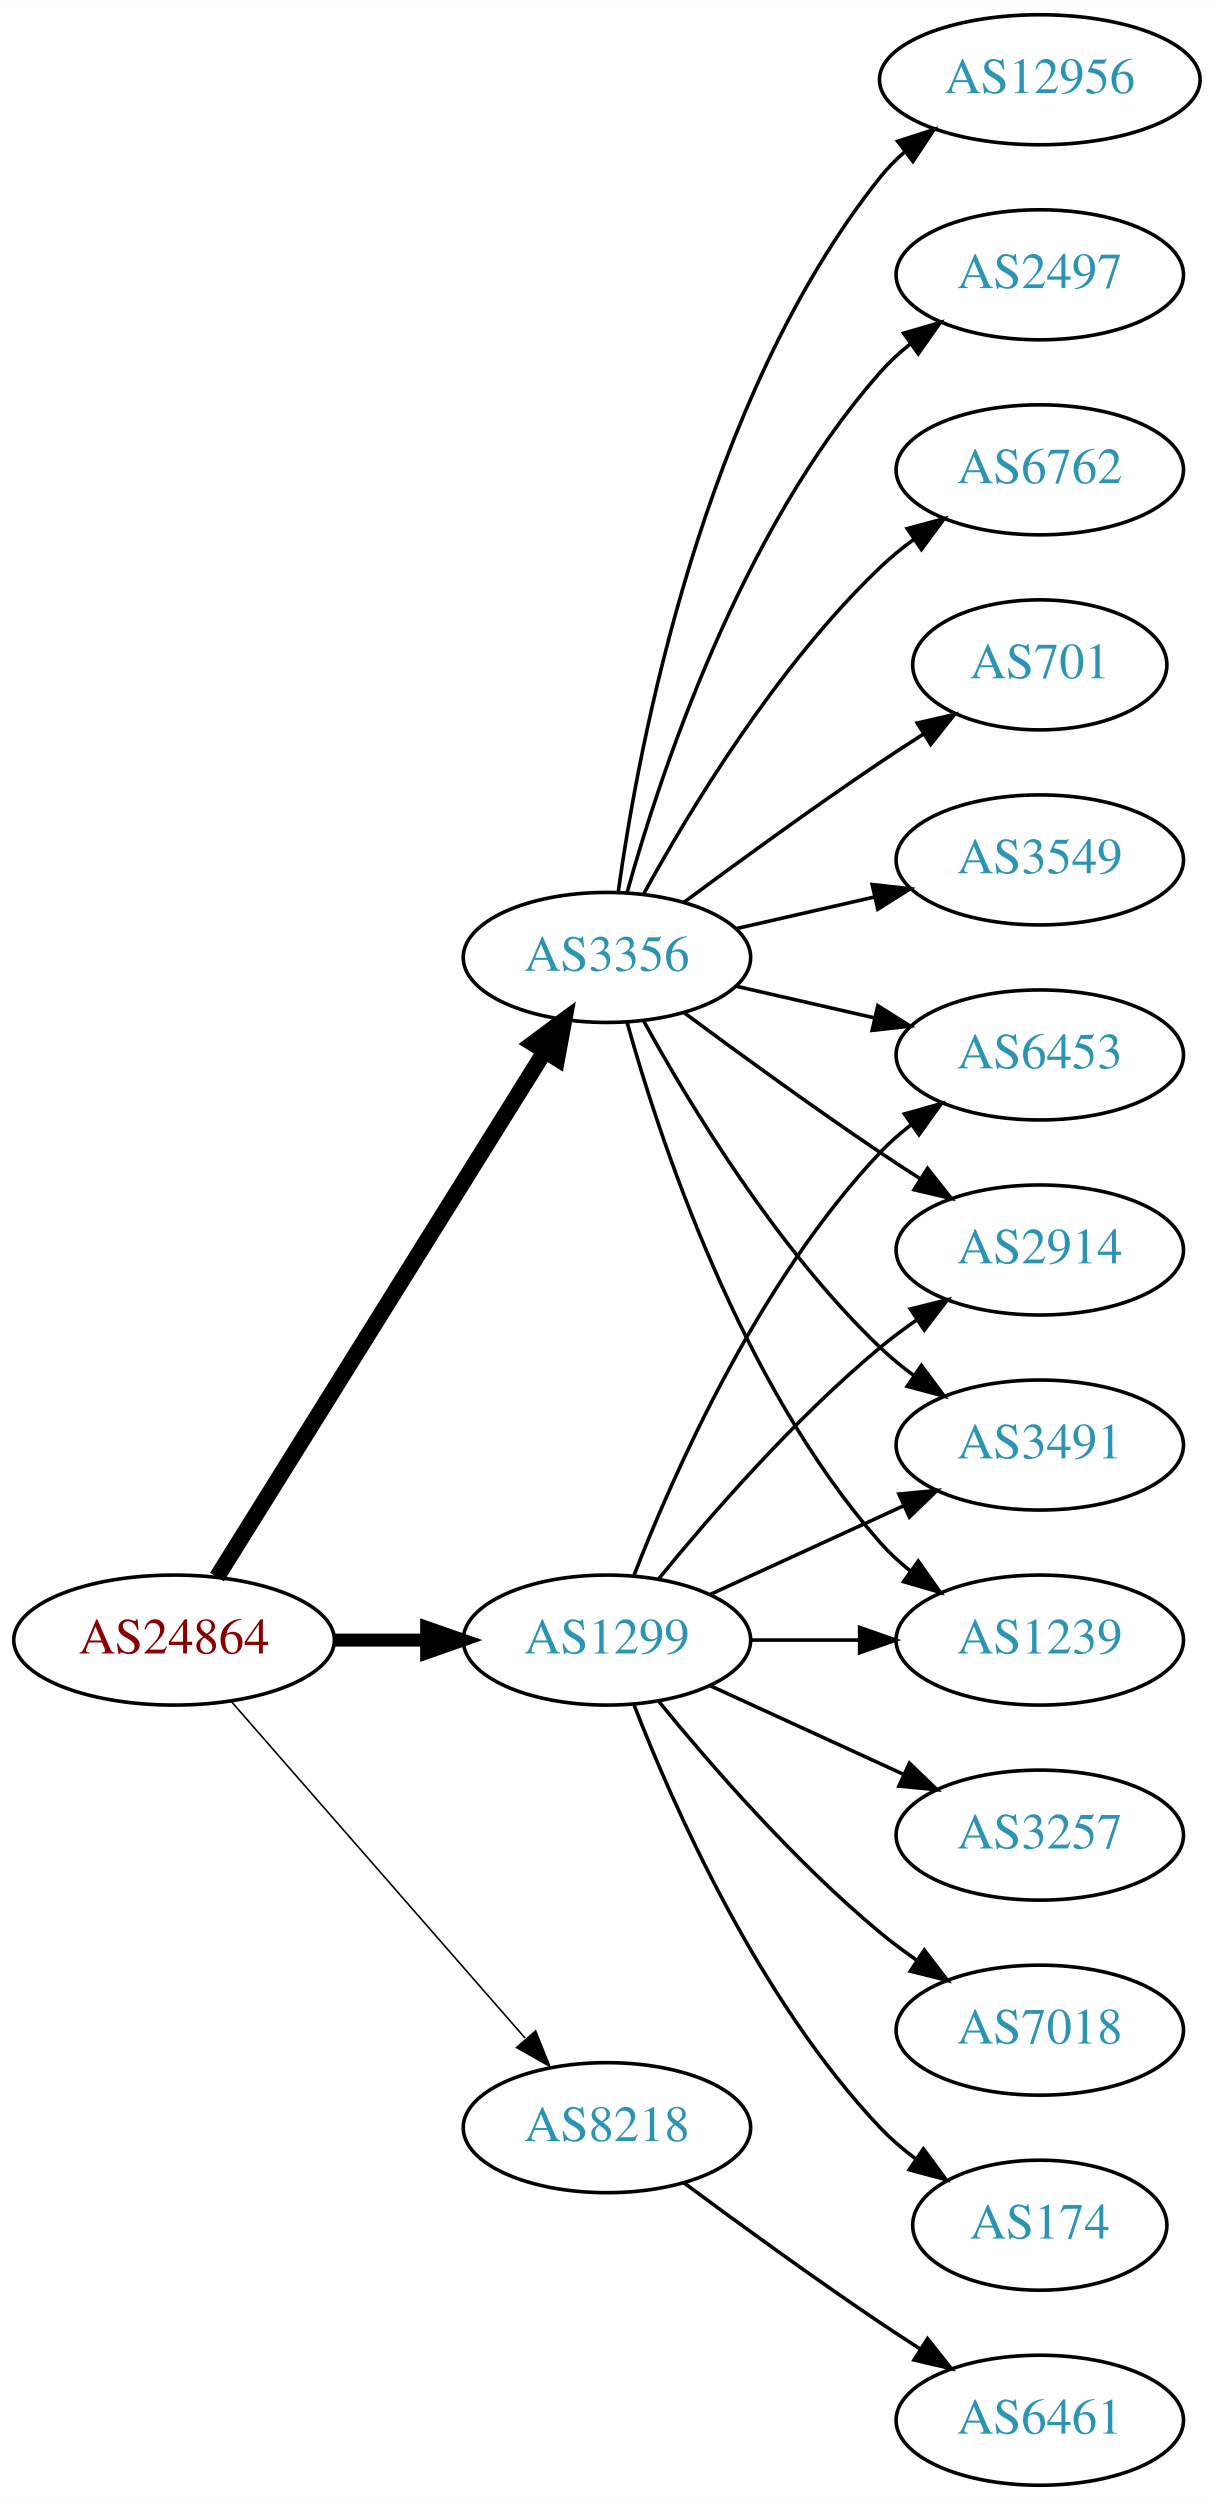
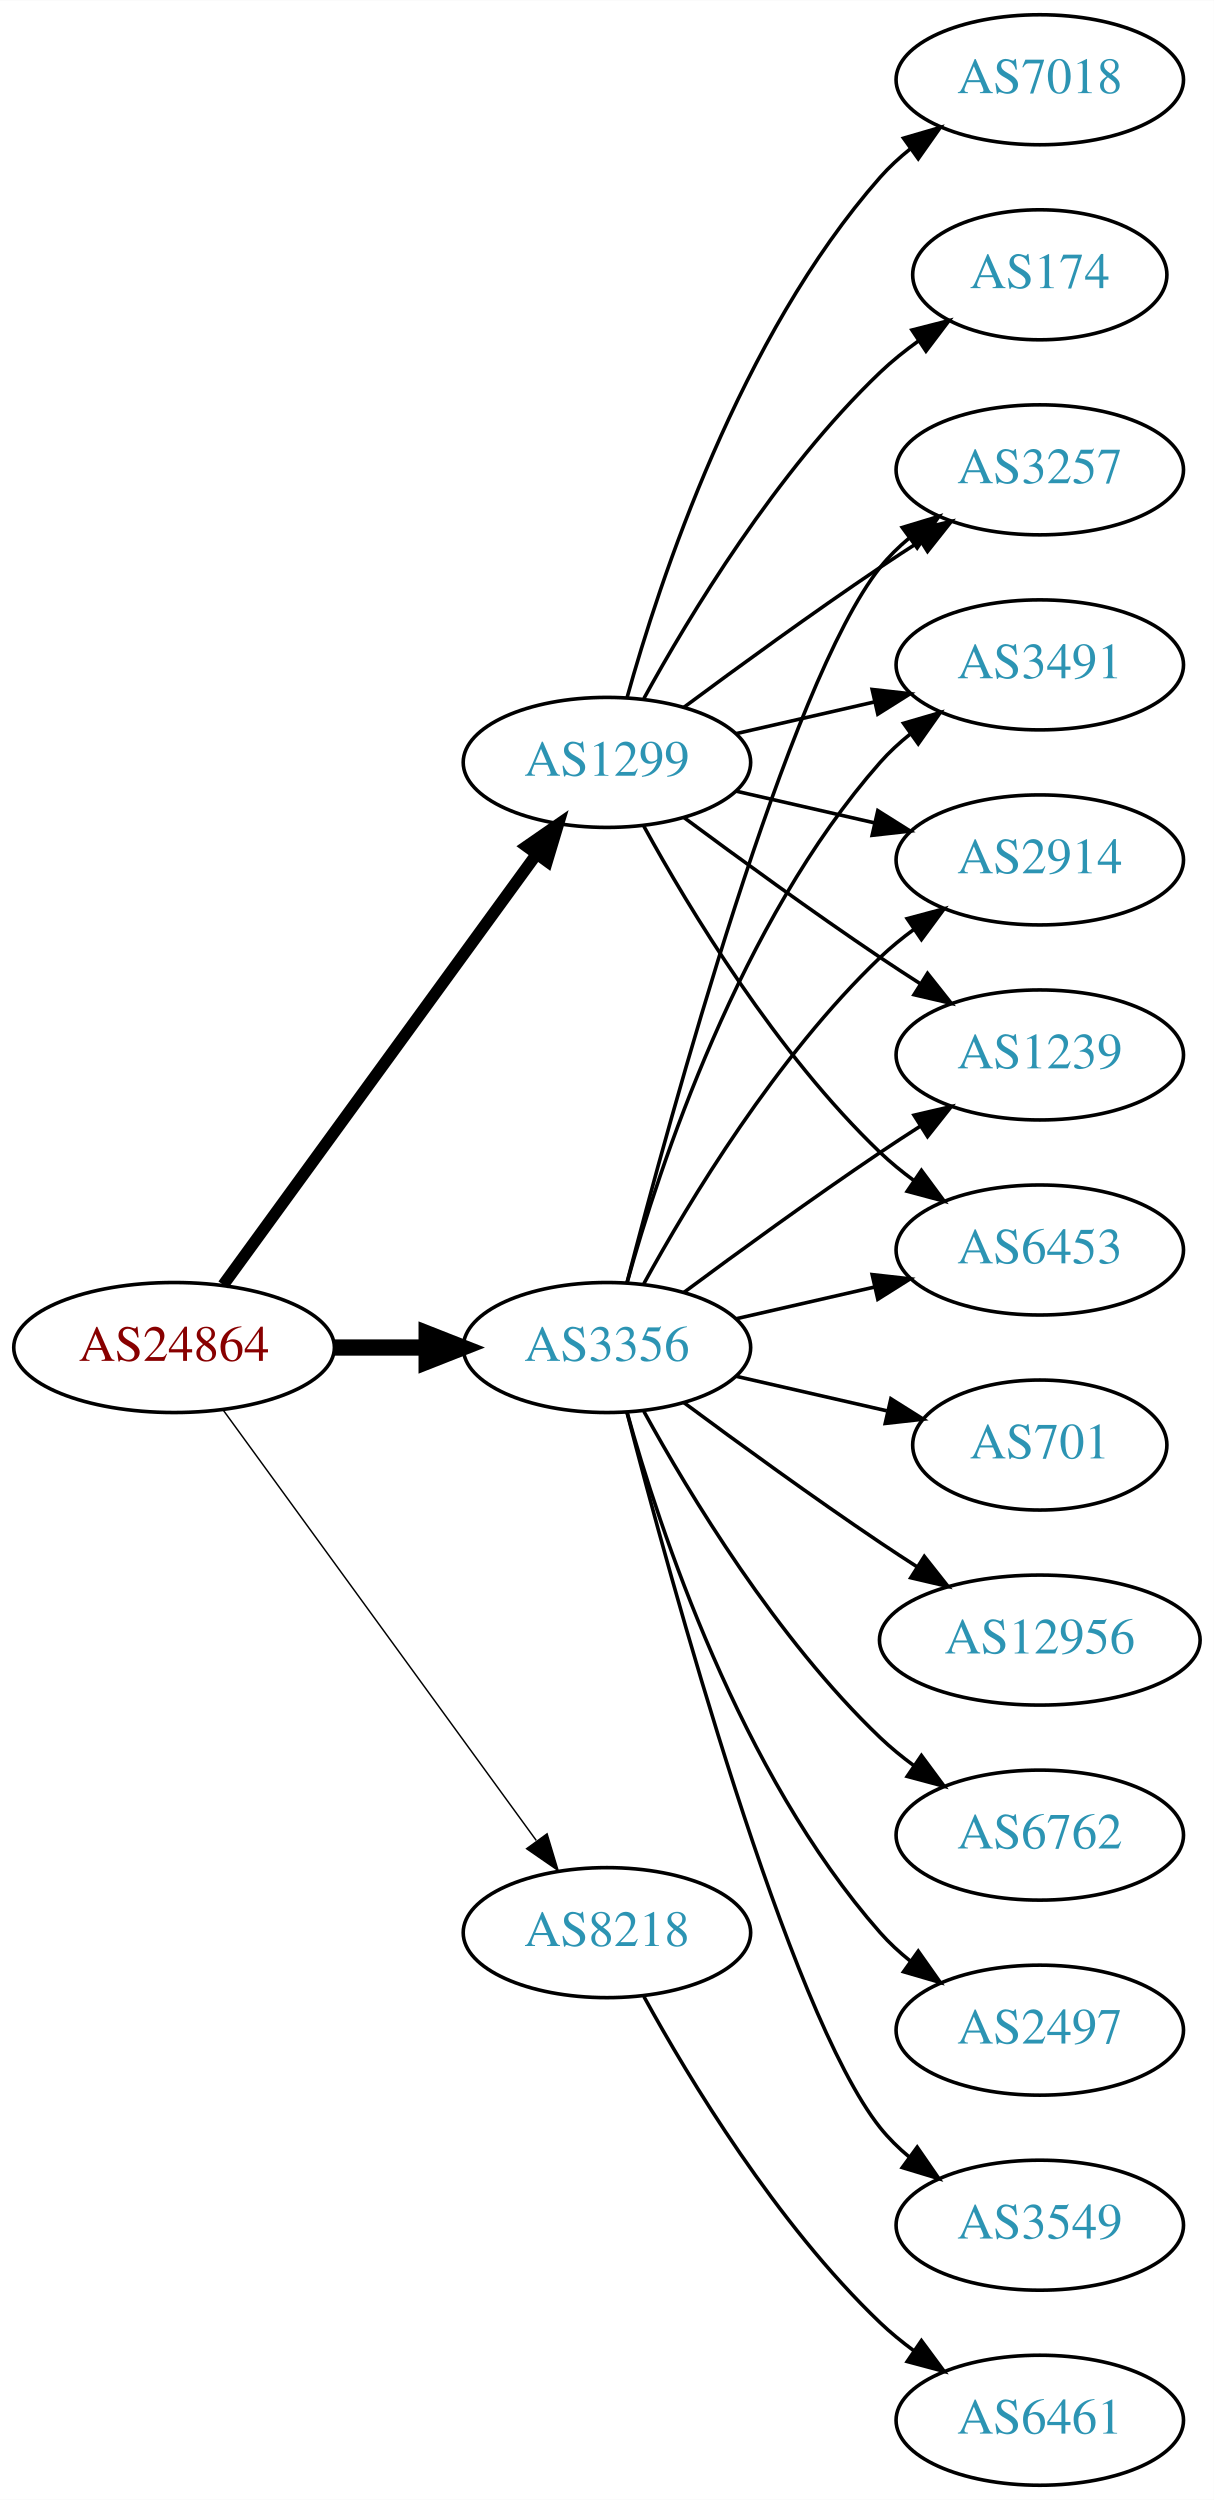
<svg xmlns="http://www.w3.org/2000/svg" xmlns:xlink="http://www.w3.org/1999/xlink" width="336pt" height="692pt" viewBox="0.00 0.00 336.08 692.00">
  <g id="graph0" class="graph" transform="scale(1 1) rotate(0) translate(4 688)">
    <polygon fill="white" stroke="none" points="-4,4 -4,-688 332.077,-688 332.077,4 -4,4" />
    <g id="node1" class="node">
      <g id="a_node1">
        <a xlink:href="/asn/24864" xlink:title="AS24864 ~ Raiffeisen Informatik GmbH [AT]">
-           <ellipse fill="#ffffff" stroke="black" cx="44.196" cy="-234" rx="44.393" ry="18" />
-           <text text-anchor="middle" x="44.196" y="-230.3" font-family="Times,serif" font-size="14.00" fill="#880000">AS24864</text>
+           <ellipse fill="#ffffff" stroke="black" cx="44.196" cy="-315" rx="44.393" ry="18" />
+           <text text-anchor="middle" x="44.196" y="-311.3" font-family="Times,serif" font-size="14.00" fill="#880000">AS24864</text>
        </a>
      </g>
    </g>
    <g id="node2" class="node">
      <g id="a_node2">
        <a xlink:href="/asn/1299" xlink:title="AS1299 ~ Telia Carrier [EU]">
-           <ellipse fill="#ffffff" stroke="black" cx="164.039" cy="-234" rx="39.794" ry="18" />
-           <text text-anchor="middle" x="164.039" y="-230.3" font-family="Times,serif" font-size="14.00" fill="#2c94b3">AS1299</text>
+           <ellipse fill="#ffffff" stroke="black" cx="164.039" cy="-477" rx="39.794" ry="18" />
+           <text text-anchor="middle" x="164.039" y="-473.3" font-family="Times,serif" font-size="14.00" fill="#2c94b3">AS1299</text>
        </a>
      </g>
    </g>
    <g id="edge1" class="edge">
-       <path fill="none" stroke="black" stroke-width="3.6" d="M88.407,-234C96.72,-234 105.482,-234 113.965,-234" />
-       <polygon fill="black" stroke="black" stroke-width="3.6" points="114.123,-237.5 124.123,-234 114.123,-230.5 114.123,-237.5" />
+       <path fill="none" stroke="black" stroke-width="3.273" d="M57.807,-332.337C78.628,-360.96 120.29,-418.233 144.479,-451.486" />
+       <polygon fill="black" stroke="black" stroke-width="3.273" points="141.805,-453.76 150.518,-459.788 147.466,-449.642 141.805,-453.76" />
    </g>
    <g id="node3" class="node">
      <g id="a_node3">
        <a xlink:href="/asn/3356" xlink:title="AS3356 ~ Level 3 Parent, LLC [US]">
-           <ellipse fill="#ffffff" stroke="black" cx="164.039" cy="-423" rx="39.794" ry="18" />
-           <text text-anchor="middle" x="164.039" y="-419.3" font-family="Times,serif" font-size="14.00" fill="#2c94b3">AS3356</text>
+           <ellipse fill="#ffffff" stroke="black" cx="164.039" cy="-315" rx="39.794" ry="18" />
+           <text text-anchor="middle" x="164.039" y="-311.3" font-family="Times,serif" font-size="14.00" fill="#2c94b3">AS3356</text>
        </a>
      </g>
    </g>
    <g id="edge2" class="edge">
-       <path fill="none" stroke="black" stroke-width="4.5" d="M56.071,-251.442C76.855,-284.775 122.315,-357.686 146.744,-396.866" />
-       <polygon fill="black" stroke="black" stroke-width="4.5" points="143.558,-399.198 152.19,-405.6 150.24,-395.031 143.558,-399.198" />
+       <path fill="none" stroke="black" stroke-width="4.5" d="M88.407,-315C96.72,-315 105.482,-315 113.965,-315" />
+       <polygon fill="black" stroke="black" stroke-width="4.5" points="114.123,-318.938 124.123,-315 114.123,-311.063 114.123,-318.938" />
    </g>
    <g id="node4" class="node">
      <g id="a_node4">
        <a xlink:href="/asn/8218" xlink:title="AS8218 ~ legacy Neotelecoms [FR]">
-           <ellipse fill="#ffffff" stroke="black" cx="164.039" cy="-99" rx="39.794" ry="18" />
-           <text text-anchor="middle" x="164.039" y="-95.3" font-family="Times,serif" font-size="14.00" fill="#2c94b3">AS8218</text>
+           <ellipse fill="#ffffff" stroke="black" cx="164.039" cy="-153" rx="39.794" ry="18" />
+           <text text-anchor="middle" x="164.039" y="-149.3" font-family="Times,serif" font-size="14.00" fill="#2c94b3">AS8218</text>
        </a>
      </g>
    </g>
    <g id="edge3" class="edge">
-       <path fill="none" stroke="black" stroke-width="0.45" d="M60.121,-216.902C80.663,-193.369 117.782,-150.845 141.379,-123.813" />
-       <polygon fill="black" stroke="black" stroke-width="0.45" points="144.296,-125.794 148.235,-115.959 139.022,-121.191 144.296,-125.794" />
+       <path fill="none" stroke="black" stroke-width="0.409" d="M57.807,-297.663C78.628,-269.04 120.29,-211.767 144.479,-178.514" />
+       <polygon fill="black" stroke="black" stroke-width="0.409" points="147.466,-180.358 150.518,-170.212 141.805,-176.24 147.466,-180.358" />
    </g>
    <g id="node5" class="node">
      <g id="a_node5">
-         <a xlink:href="/asn/2914" xlink:title="AS2914 ~ NTT America, Inc. [US]">
-           <ellipse fill="#ffffff" stroke="black" cx="283.881" cy="-342" rx="39.794" ry="18" />
-           <text text-anchor="middle" x="283.881" y="-338.3" font-family="Times,serif" font-size="14.00" fill="#2c94b3">AS2914</text>
+         <a xlink:href="/asn/3257" xlink:title="AS3257 ~ GTT [DE]">
+           <ellipse fill="#ffffff" stroke="black" cx="283.881" cy="-558" rx="39.794" ry="18" />
+           <text text-anchor="middle" x="283.881" y="-554.3" font-family="Times,serif" font-size="14.00" fill="#2c94b3">AS3257</text>
        </a>
      </g>
    </g>
    <g id="edge4" class="edge">
-       <path fill="none" stroke="black" d="M178.458,-251.065C192.572,-268.375 215.987,-295.345 239.685,-315 242.901,-317.668 246.402,-320.27 249.972,-322.741" />
-       <polygon fill="black" stroke="black" points="248.05,-325.666 258.329,-328.236 251.896,-319.817 248.05,-325.666" />
+       <path fill="none" stroke="black" d="M185.369,-492.277C200.231,-503.304 220.976,-518.407 239.685,-531 243.234,-533.389 246.984,-535.839 250.733,-538.242" />
+       <polygon fill="black" stroke="black" points="249.059,-541.325 259.381,-543.712 252.801,-535.409 249.059,-541.325" />
    </g>
    <g id="node6" class="node">
      <g id="a_node6">
-         <a xlink:href="/asn/3257" xlink:title="AS3257 ~ GTT [DE]">
-           <ellipse fill="#ffffff" stroke="black" cx="283.881" cy="-180" rx="39.794" ry="18" />
-           <text text-anchor="middle" x="283.881" y="-176.3" font-family="Times,serif" font-size="14.00" fill="#2c94b3">AS3257</text>
+         <a xlink:href="/asn/3491" xlink:title="AS3491 ~ PCCW Global, Inc. [US]">
+           <ellipse fill="#ffffff" stroke="black" cx="283.881" cy="-504" rx="39.794" ry="18" />
+           <text text-anchor="middle" x="283.881" y="-500.3" font-family="Times,serif" font-size="14.00" fill="#2c94b3">AS3491</text>
        </a>
      </g>
    </g>
    <g id="edge5" class="edge">
-       <path fill="none" stroke="black" d="M192.667,-221.339C208.624,-214.027 228.895,-204.739 246.178,-196.819" />
-       <polygon fill="black" stroke="black" points="247.793,-199.929 255.425,-192.581 244.876,-193.565 247.793,-199.929" />
+       <path fill="none" stroke="black" d="M199.758,-484.955C211.758,-487.704 225.379,-490.825 238.071,-493.733" />
+       <polygon fill="black" stroke="black" points="237.474,-497.187 248.003,-496.009 239.037,-490.364 237.474,-497.187" />
    </g>
    <g id="node7" class="node">
      <g id="a_node7">
-         <a xlink:href="/asn/7018" xlink:title="AS7018 ~ AT&amp;T Services, Inc. [US]">
-           <ellipse fill="#ffffff" stroke="black" cx="283.881" cy="-126" rx="39.794" ry="18" />
-           <text text-anchor="middle" x="283.881" y="-122.3" font-family="Times,serif" font-size="14.00" fill="#2c94b3">AS7018</text>
+         <a xlink:href="/asn/2914" xlink:title="AS2914 ~ NTT America, Inc. [US]">
+           <ellipse fill="#ffffff" stroke="black" cx="283.881" cy="-450" rx="39.794" ry="18" />
+           <text text-anchor="middle" x="283.881" y="-446.3" font-family="Times,serif" font-size="14.00" fill="#2c94b3">AS2914</text>
        </a>
      </g>
    </g>
    <g id="edge6" class="edge">
-       <path fill="none" stroke="black" d="M178.458,-216.935C192.572,-199.625 215.987,-172.655 239.685,-153 242.901,-150.332 246.402,-147.73 249.972,-145.259" />
-       <polygon fill="black" stroke="black" points="251.896,-148.183 258.329,-139.764 248.05,-142.334 251.896,-148.183" />
+       <path fill="none" stroke="black" d="M199.758,-469.045C211.758,-466.296 225.379,-463.175 238.071,-460.267" />
+       <polygon fill="black" stroke="black" points="239.037,-463.636 248.003,-457.991 237.474,-456.813 239.037,-463.636" />
    </g>
    <g id="node8" class="node">
      <g id="a_node8">
-         <a xlink:href="/asn/3491" xlink:title="AS3491 ~ PCCW Global, Inc. [US]">
-           <ellipse fill="#ffffff" stroke="black" cx="283.881" cy="-288" rx="39.794" ry="18" />
-           <text text-anchor="middle" x="283.881" y="-284.3" font-family="Times,serif" font-size="14.00" fill="#2c94b3">AS3491</text>
+         <a xlink:href="/asn/174" xlink:title="AS174 ~ Cogent Communications [US]">
+           <ellipse fill="#ffffff" stroke="black" cx="283.881" cy="-612" rx="35.194" ry="18" />
+           <text text-anchor="middle" x="283.881" y="-608.3" font-family="Times,serif" font-size="14.00" fill="#2c94b3">AS174</text>
        </a>
      </g>
    </g>
    <g id="edge7" class="edge">
-       <path fill="none" stroke="black" d="M192.667,-246.661C208.624,-253.973 228.895,-263.261 246.178,-271.181" />
-       <polygon fill="black" stroke="black" points="244.876,-274.435 255.425,-275.419 247.793,-268.071 244.876,-274.435" />
+       <path fill="none" stroke="black" d="M174.28,-494.713C186.825,-517.561 211.002,-557.611 239.685,-585 242.939,-588.107 246.606,-591.046 250.393,-593.76" />
+       <polygon fill="black" stroke="black" points="248.495,-596.701 258.761,-599.322 252.37,-590.872 248.495,-596.701" />
    </g>
    <g id="node9" class="node">
      <g id="a_node9">
-         <a xlink:href="/asn/1239" xlink:title="AS1239 ~ Sprint [US]">
-           <ellipse fill="#ffffff" stroke="black" cx="283.881" cy="-234" rx="39.794" ry="18" />
-           <text text-anchor="middle" x="283.881" y="-230.3" font-family="Times,serif" font-size="14.00" fill="#2c94b3">AS1239</text>
+         <a xlink:href="/asn/7018" xlink:title="AS7018 ~ AT&amp;T Services, Inc. [US]">
+           <ellipse fill="#ffffff" stroke="black" cx="283.881" cy="-666" rx="39.794" ry="18" />
+           <text text-anchor="middle" x="283.881" y="-662.3" font-family="Times,serif" font-size="14.00" fill="#2c94b3">AS7018</text>
        </a>
      </g>
    </g>
    <g id="edge8" class="edge">
-       <path fill="none" stroke="black" d="M203.951,-234C213.505,-234 223.854,-234 233.817,-234" />
-       <polygon fill="black" stroke="black" points="234.009,-237.5 244.009,-234 234.009,-230.5 234.009,-237.5" />
+       <path fill="none" stroke="black" d="M169.612,-494.946C178.517,-526.995 200.801,-594.842 239.685,-639 242.169,-641.821 245.019,-644.449 248.044,-646.871" />
+       <polygon fill="black" stroke="black" points="246.162,-649.828 256.334,-652.791 250.23,-644.131 246.162,-649.828" />
    </g>
    <g id="node10" class="node">
      <g id="a_node10">
-         <a xlink:href="/asn/6453" xlink:title="AS6453 ~ TATA COMMUNICATIONS (AMERICA) INC [US]">
+         <a xlink:href="/asn/1239" xlink:title="AS1239 ~ Sprint [US]">
          <ellipse fill="#ffffff" stroke="black" cx="283.881" cy="-396" rx="39.794" ry="18" />
-           <text text-anchor="middle" x="283.881" y="-392.3" font-family="Times,serif" font-size="14.00" fill="#2c94b3">AS6453</text>
+           <text text-anchor="middle" x="283.881" y="-392.3" font-family="Times,serif" font-size="14.00" fill="#2c94b3">AS1239</text>
        </a>
      </g>
    </g>
    <g id="edge9" class="edge">
-       <path fill="none" stroke="black" d="M171.562,-251.994C182.312,-279.728 205.969,-333.429 239.685,-369 242.271,-371.728 245.188,-374.294 248.257,-376.677" />
-       <polygon fill="black" stroke="black" points="246.411,-379.658 256.605,-382.543 250.435,-373.93 246.411,-379.658" />
+       <path fill="none" stroke="black" d="M185.369,-461.723C200.231,-450.696 220.976,-435.593 239.685,-423 243.234,-420.611 246.984,-418.161 250.733,-415.758" />
+       <polygon fill="black" stroke="black" points="252.801,-418.591 259.381,-410.288 249.059,-412.675 252.801,-418.591" />
    </g>
    <g id="node11" class="node">
      <g id="a_node11">
-         <a xlink:href="/asn/174" xlink:title="AS174 ~ Cogent Communications [US]">
-           <ellipse fill="#ffffff" stroke="black" cx="283.881" cy="-72" rx="35.194" ry="18" />
-           <text text-anchor="middle" x="283.881" y="-68.3" font-family="Times,serif" font-size="14.00" fill="#2c94b3">AS174</text>
+         <a xlink:href="/asn/6453" xlink:title="AS6453 ~ TATA COMMUNICATIONS (AMERICA) INC [US]">
+           <ellipse fill="#ffffff" stroke="black" cx="283.881" cy="-342" rx="39.794" ry="18" />
+           <text text-anchor="middle" x="283.881" y="-338.3" font-family="Times,serif" font-size="14.00" fill="#2c94b3">AS6453</text>
        </a>
      </g>
    </g>
    <g id="edge10" class="edge">
-       <path fill="none" stroke="black" d="M171.562,-216.006C182.312,-188.272 205.969,-134.571 239.685,-99 242.628,-95.895 246.001,-92.999 249.537,-90.345" />
-       <polygon fill="black" stroke="black" points="251.666,-93.129 257.956,-84.603 247.722,-87.346 251.666,-93.129" />
+       <path fill="none" stroke="black" d="M174.28,-459.287C186.825,-436.439 211.002,-396.389 239.685,-369 242.553,-366.261 245.742,-363.653 249.051,-361.215" />
+       <polygon fill="black" stroke="black" points="251.114,-364.044 257.411,-355.523 247.175,-358.258 251.114,-364.044" />
+     </g>
+     <g id="edge20" class="edge">
+       <path fill="none" stroke="black" d="M169.556,-332.842C181.406,-378.647 214.229,-499.03 239.685,-531 242.026,-533.94 244.781,-536.649 247.747,-539.121" />
+       <polygon fill="black" stroke="black" points="245.812,-542.042 255.953,-545.11 249.939,-536.388 245.812,-542.042" />
+     </g>
+     <g id="edge15" class="edge">
+       <path fill="none" stroke="black" d="M169.612,-332.946C178.517,-364.995 200.801,-432.842 239.685,-477 242.169,-479.821 245.019,-482.449 248.044,-484.871" />
+       <polygon fill="black" stroke="black" points="246.162,-487.828 256.334,-490.791 250.23,-482.131 246.162,-487.828" />
+     </g>
+     <g id="edge16" class="edge">
+       <path fill="none" stroke="black" d="M174.28,-332.713C186.825,-355.561 211.002,-395.611 239.685,-423 242.553,-425.739 245.742,-428.347 249.051,-430.785" />
+       <polygon fill="black" stroke="black" points="247.175,-433.742 257.411,-436.477 251.114,-427.956 247.175,-433.742" />
+     </g>
+     <g id="edge17" class="edge">
+       <path fill="none" stroke="black" d="M185.369,-330.277C200.231,-341.304 220.976,-356.407 239.685,-369 243.234,-371.389 246.984,-373.839 250.733,-376.242" />
+       <polygon fill="black" stroke="black" points="249.059,-379.325 259.381,-381.712 252.801,-373.409 249.059,-379.325" />
    </g>
    <g id="edge14" class="edge">
-       <path fill="none" stroke="black" d="M185.369,-407.723C200.231,-396.696 220.976,-381.593 239.685,-369 243.234,-366.611 246.984,-364.161 250.733,-361.758" />
-       <polygon fill="black" stroke="black" points="252.801,-364.591 259.381,-356.288 249.059,-358.675 252.801,-364.591" />
-     </g>
-     <g id="edge18" class="edge">
-       <path fill="none" stroke="black" d="M174.28,-405.287C186.825,-382.439 211.002,-342.389 239.685,-315 242.553,-312.261 245.742,-309.653 249.051,-307.215" />
-       <polygon fill="black" stroke="black" points="251.114,-310.044 257.411,-301.523 247.175,-304.258 251.114,-310.044" />
-     </g>
-     <g id="edge16" class="edge">
-       <path fill="none" stroke="black" d="M169.612,-405.054C178.517,-373.005 200.801,-305.158 239.685,-261 242.169,-258.179 245.019,-255.551 248.044,-253.129" />
-       <polygon fill="black" stroke="black" points="250.23,-255.869 256.334,-247.209 246.162,-250.172 250.23,-255.869" />
-     </g>
-     <g id="edge15" class="edge">
-       <path fill="none" stroke="black" d="M199.758,-415.045C211.758,-412.296 225.379,-409.175 238.071,-406.267" />
-       <polygon fill="black" stroke="black" points="239.037,-409.636 248.003,-403.991 237.474,-402.813 239.037,-409.636" />
+       <path fill="none" stroke="black" d="M199.758,-322.955C211.758,-325.704 225.379,-328.825 238.071,-331.733" />
+       <polygon fill="black" stroke="black" points="237.474,-335.187 248.003,-334.009 239.037,-328.364 237.474,-335.187" />
    </g>
    <g id="node12" class="node">
      <g id="a_node12">
        <a xlink:href="/asn/3549" xlink:title="AS3549 ~ Level 3 Parent, LLC [US]">
-           <ellipse fill="#ffffff" stroke="black" cx="283.881" cy="-450" rx="39.794" ry="18" />
-           <text text-anchor="middle" x="283.881" y="-446.3" font-family="Times,serif" font-size="14.00" fill="#2c94b3">AS3549</text>
+           <ellipse fill="#ffffff" stroke="black" cx="283.881" cy="-72" rx="39.794" ry="18" />
+           <text text-anchor="middle" x="283.881" y="-68.3" font-family="Times,serif" font-size="14.00" fill="#2c94b3">AS3549</text>
        </a>
      </g>
    </g>
    <g id="edge11" class="edge">
-       <path fill="none" stroke="black" d="M199.758,-430.955C211.758,-433.704 225.379,-436.825 238.071,-439.733" />
-       <polygon fill="black" stroke="black" points="237.474,-443.187 248.003,-442.009 239.037,-436.364 237.474,-443.187" />
+       <path fill="none" stroke="black" d="M169.556,-297.158C181.406,-251.353 214.229,-130.97 239.685,-99 242.026,-96.06 244.781,-93.351 247.747,-90.879" />
+       <polygon fill="black" stroke="black" points="249.939,-93.612 255.953,-84.89 245.812,-87.958 249.939,-93.612" />
    </g>
    <g id="node13" class="node">
      <g id="a_node13">
-         <a xlink:href="/asn/12956" xlink:title="AS12956 ~ TELXIUS [ES]">
-           <ellipse fill="#ffffff" stroke="black" cx="283.881" cy="-666" rx="44.393" ry="18" />
-           <text text-anchor="middle" x="283.881" y="-662.3" font-family="Times,serif" font-size="14.00" fill="#2c94b3">AS12956</text>
+         <a xlink:href="/asn/701" xlink:title="AS701 ~ UUNET [US]">
+           <ellipse fill="#ffffff" stroke="black" cx="283.881" cy="-288" rx="35.194" ry="18" />
+           <text text-anchor="middle" x="283.881" y="-284.3" font-family="Times,serif" font-size="14.00" fill="#2c94b3">AS701</text>
        </a>
      </g>
    </g>
    <g id="edge12" class="edge">
-       <path fill="none" stroke="black" d="M167.178,-441.17C172.678,-480.974 190.504,-577.233 239.685,-639 241.723,-641.56 244.075,-643.944 246.606,-646.149" />
-       <polygon fill="black" stroke="black" points="244.527,-648.965 254.608,-652.227 248.762,-643.391 244.527,-648.965" />
+       <path fill="none" stroke="black" d="M199.758,-307.045C212.85,-304.045 227.873,-300.604 241.513,-297.478" />
+       <polygon fill="black" stroke="black" points="242.655,-300.807 251.621,-295.162 241.091,-293.984 242.655,-300.807" />
    </g>
    <g id="node14" class="node">
      <g id="a_node14">
-         <a xlink:href="/asn/2497" xlink:title="AS2497 ~ Internet Initiative Japan Inc. [JP]">
-           <ellipse fill="#ffffff" stroke="black" cx="283.881" cy="-612" rx="39.794" ry="18" />
-           <text text-anchor="middle" x="283.881" y="-608.3" font-family="Times,serif" font-size="14.00" fill="#2c94b3">AS2497</text>
+         <a xlink:href="/asn/12956" xlink:title="AS12956 ~ TELXIUS [ES]">
+           <ellipse fill="#ffffff" stroke="black" cx="283.881" cy="-234" rx="44.393" ry="18" />
+           <text text-anchor="middle" x="283.881" y="-230.3" font-family="Times,serif" font-size="14.00" fill="#2c94b3">AS12956</text>
        </a>
      </g>
    </g>
    <g id="edge13" class="edge">
-       <path fill="none" stroke="black" d="M169.612,-440.946C178.517,-472.995 200.801,-540.842 239.685,-585 242.169,-587.821 245.019,-590.449 248.044,-592.871" />
-       <polygon fill="black" stroke="black" points="246.162,-595.828 256.334,-598.791 250.23,-590.131 246.162,-595.828" />
+       <path fill="none" stroke="black" d="M185.369,-299.723C200.231,-288.696 220.976,-273.593 239.685,-261 242.975,-258.785 246.438,-256.518 249.912,-254.285" />
+       <polygon fill="black" stroke="black" points="251.909,-257.163 258.479,-248.852 248.16,-251.252 251.909,-257.163" />
    </g>
    <g id="node15" class="node">
      <g id="a_node15">
        <a xlink:href="/asn/6762" xlink:title="AS6762 ~ TELECOM ITALIA SPARKLE S.p.A. [IT]">
-           <ellipse fill="#ffffff" stroke="black" cx="283.881" cy="-558" rx="39.794" ry="18" />
-           <text text-anchor="middle" x="283.881" y="-554.3" font-family="Times,serif" font-size="14.00" fill="#2c94b3">AS6762</text>
-         </a>
-       </g>
-     </g>
-     <g id="edge17" class="edge">
-       <path fill="none" stroke="black" d="M174.28,-440.713C186.825,-463.561 211.002,-503.611 239.685,-531 242.553,-533.739 245.742,-536.347 249.051,-538.785" />
-       <polygon fill="black" stroke="black" points="247.175,-541.742 257.411,-544.477 251.114,-535.956 247.175,-541.742" />
+           <ellipse fill="#ffffff" stroke="black" cx="283.881" cy="-180" rx="39.794" ry="18" />
+           <text text-anchor="middle" x="283.881" y="-176.3" font-family="Times,serif" font-size="14.00" fill="#2c94b3">AS6762</text>
+         </a>
+       </g>
+     </g>
+     <g id="edge18" class="edge">
+       <path fill="none" stroke="black" d="M174.28,-297.287C186.825,-274.439 211.002,-234.389 239.685,-207 242.553,-204.261 245.742,-201.653 249.051,-199.215" />
+       <polygon fill="black" stroke="black" points="251.114,-202.044 257.411,-193.523 247.175,-196.258 251.114,-202.044" />
    </g>
    <g id="node16" class="node">
      <g id="a_node16">
-         <a xlink:href="/asn/701" xlink:title="AS701 ~ UUNET [US]">
-           <ellipse fill="#ffffff" stroke="black" cx="283.881" cy="-504" rx="35.194" ry="18" />
-           <text text-anchor="middle" x="283.881" y="-500.3" font-family="Times,serif" font-size="14.00" fill="#2c94b3">AS701</text>
+         <a xlink:href="/asn/2497" xlink:title="AS2497 ~ Internet Initiative Japan Inc. [JP]">
+           <ellipse fill="#ffffff" stroke="black" cx="283.881" cy="-126" rx="39.794" ry="18" />
+           <text text-anchor="middle" x="283.881" y="-122.3" font-family="Times,serif" font-size="14.00" fill="#2c94b3">AS2497</text>
        </a>
      </g>
    </g>
    <g id="edge19" class="edge">
-       <path fill="none" stroke="black" d="M185.369,-438.277C200.231,-449.304 220.976,-464.407 239.685,-477 243.502,-479.569 247.552,-482.21 251.583,-484.786" />
-       <polygon fill="black" stroke="black" points="249.952,-487.895 260.277,-490.271 253.687,-481.975 249.952,-487.895" />
+       <path fill="none" stroke="black" d="M169.612,-297.054C178.517,-265.005 200.801,-197.158 239.685,-153 242.169,-150.179 245.019,-147.551 248.044,-145.129" />
+       <polygon fill="black" stroke="black" points="250.23,-147.869 256.334,-139.209 246.162,-142.172 250.23,-147.869" />
    </g>
    <g id="node17" class="node">
      <g id="a_node17">
        <a xlink:href="/asn/6461" xlink:title="AS6461 ~ Zayo Bandwidth [US]">
          <ellipse fill="#ffffff" stroke="black" cx="283.881" cy="-18" rx="39.794" ry="18" />
          <text text-anchor="middle" x="283.881" y="-14.3" font-family="Times,serif" font-size="14.00" fill="#2c94b3">AS6461</text>
        </a>
      </g>
    </g>
-     <g id="edge20" class="edge">
-       <path fill="none" stroke="black" d="M185.369,-83.723C200.231,-72.696 220.976,-57.593 239.685,-45 243.234,-42.611 246.984,-40.161 250.733,-37.758" />
-       <polygon fill="black" stroke="black" points="252.801,-40.591 259.381,-32.288 249.059,-34.675 252.801,-40.591" />
+     <g id="edge21" class="edge">
+       <path fill="none" stroke="black" d="M174.28,-135.287C186.825,-112.439 211.002,-72.389 239.685,-45 242.553,-42.261 245.742,-39.653 249.051,-37.215" />
+       <polygon fill="black" stroke="black" points="251.114,-40.044 257.411,-31.523 247.175,-34.258 251.114,-40.044" />
    </g>
  </g>
</svg>
